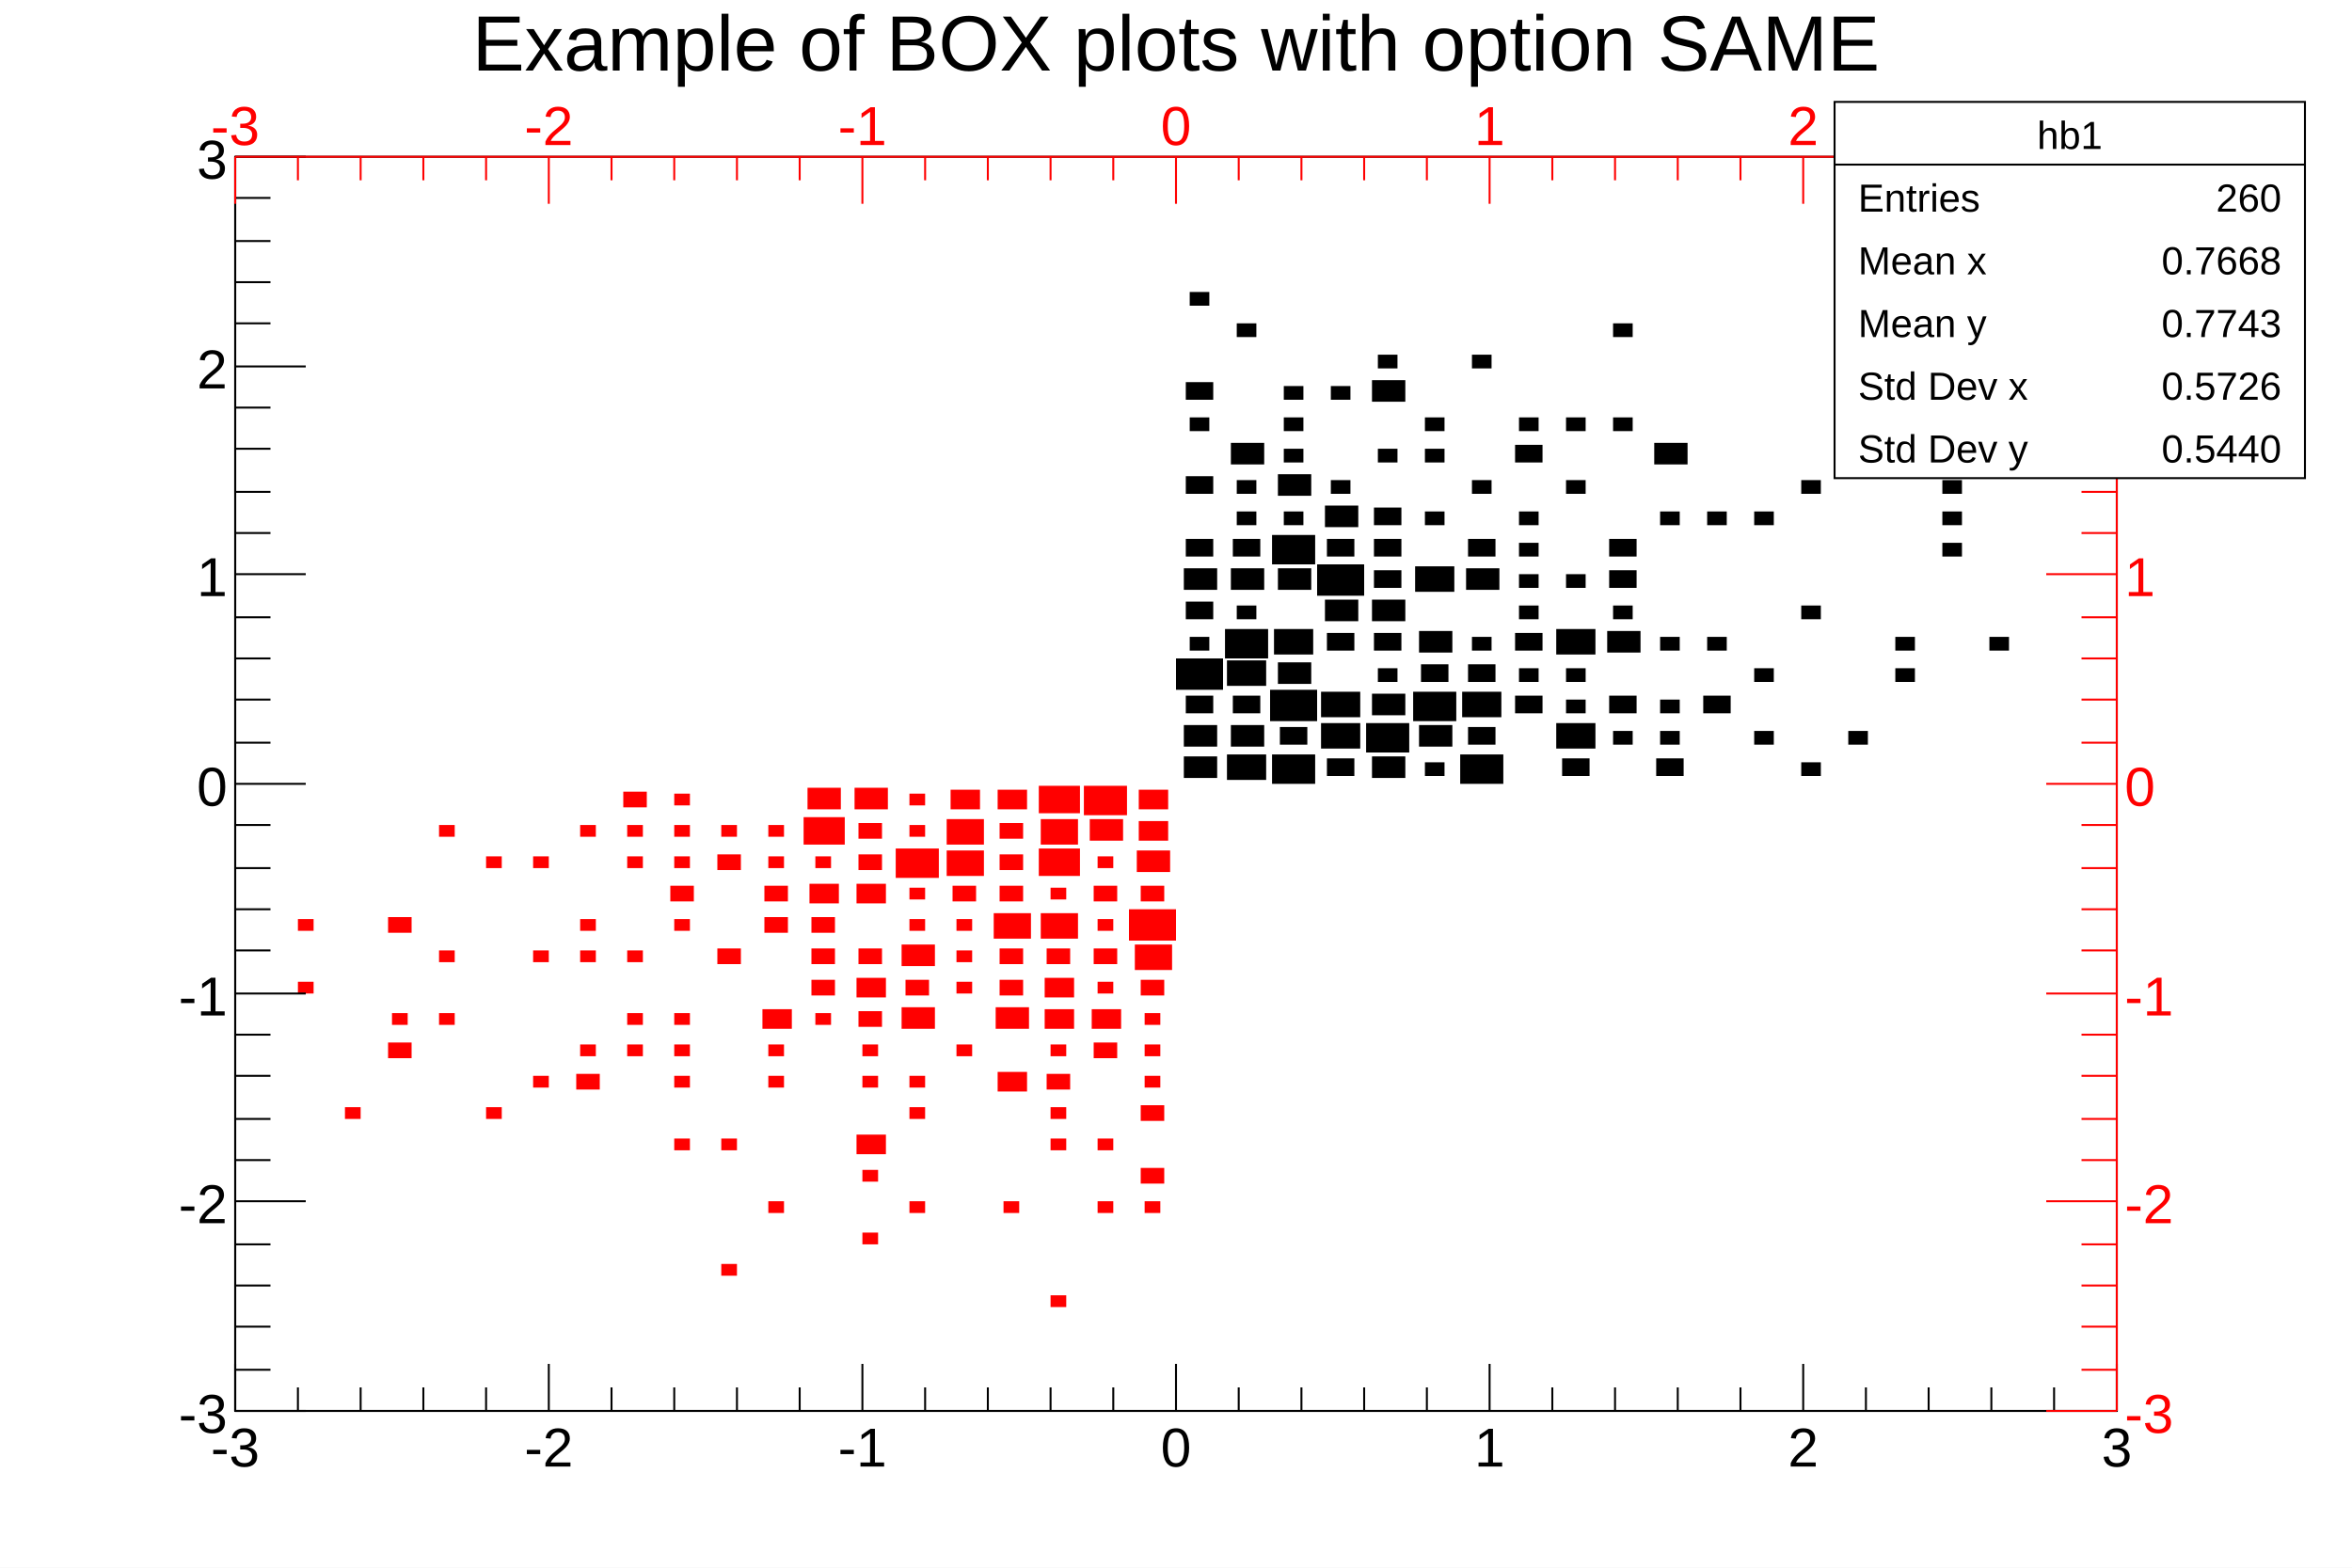
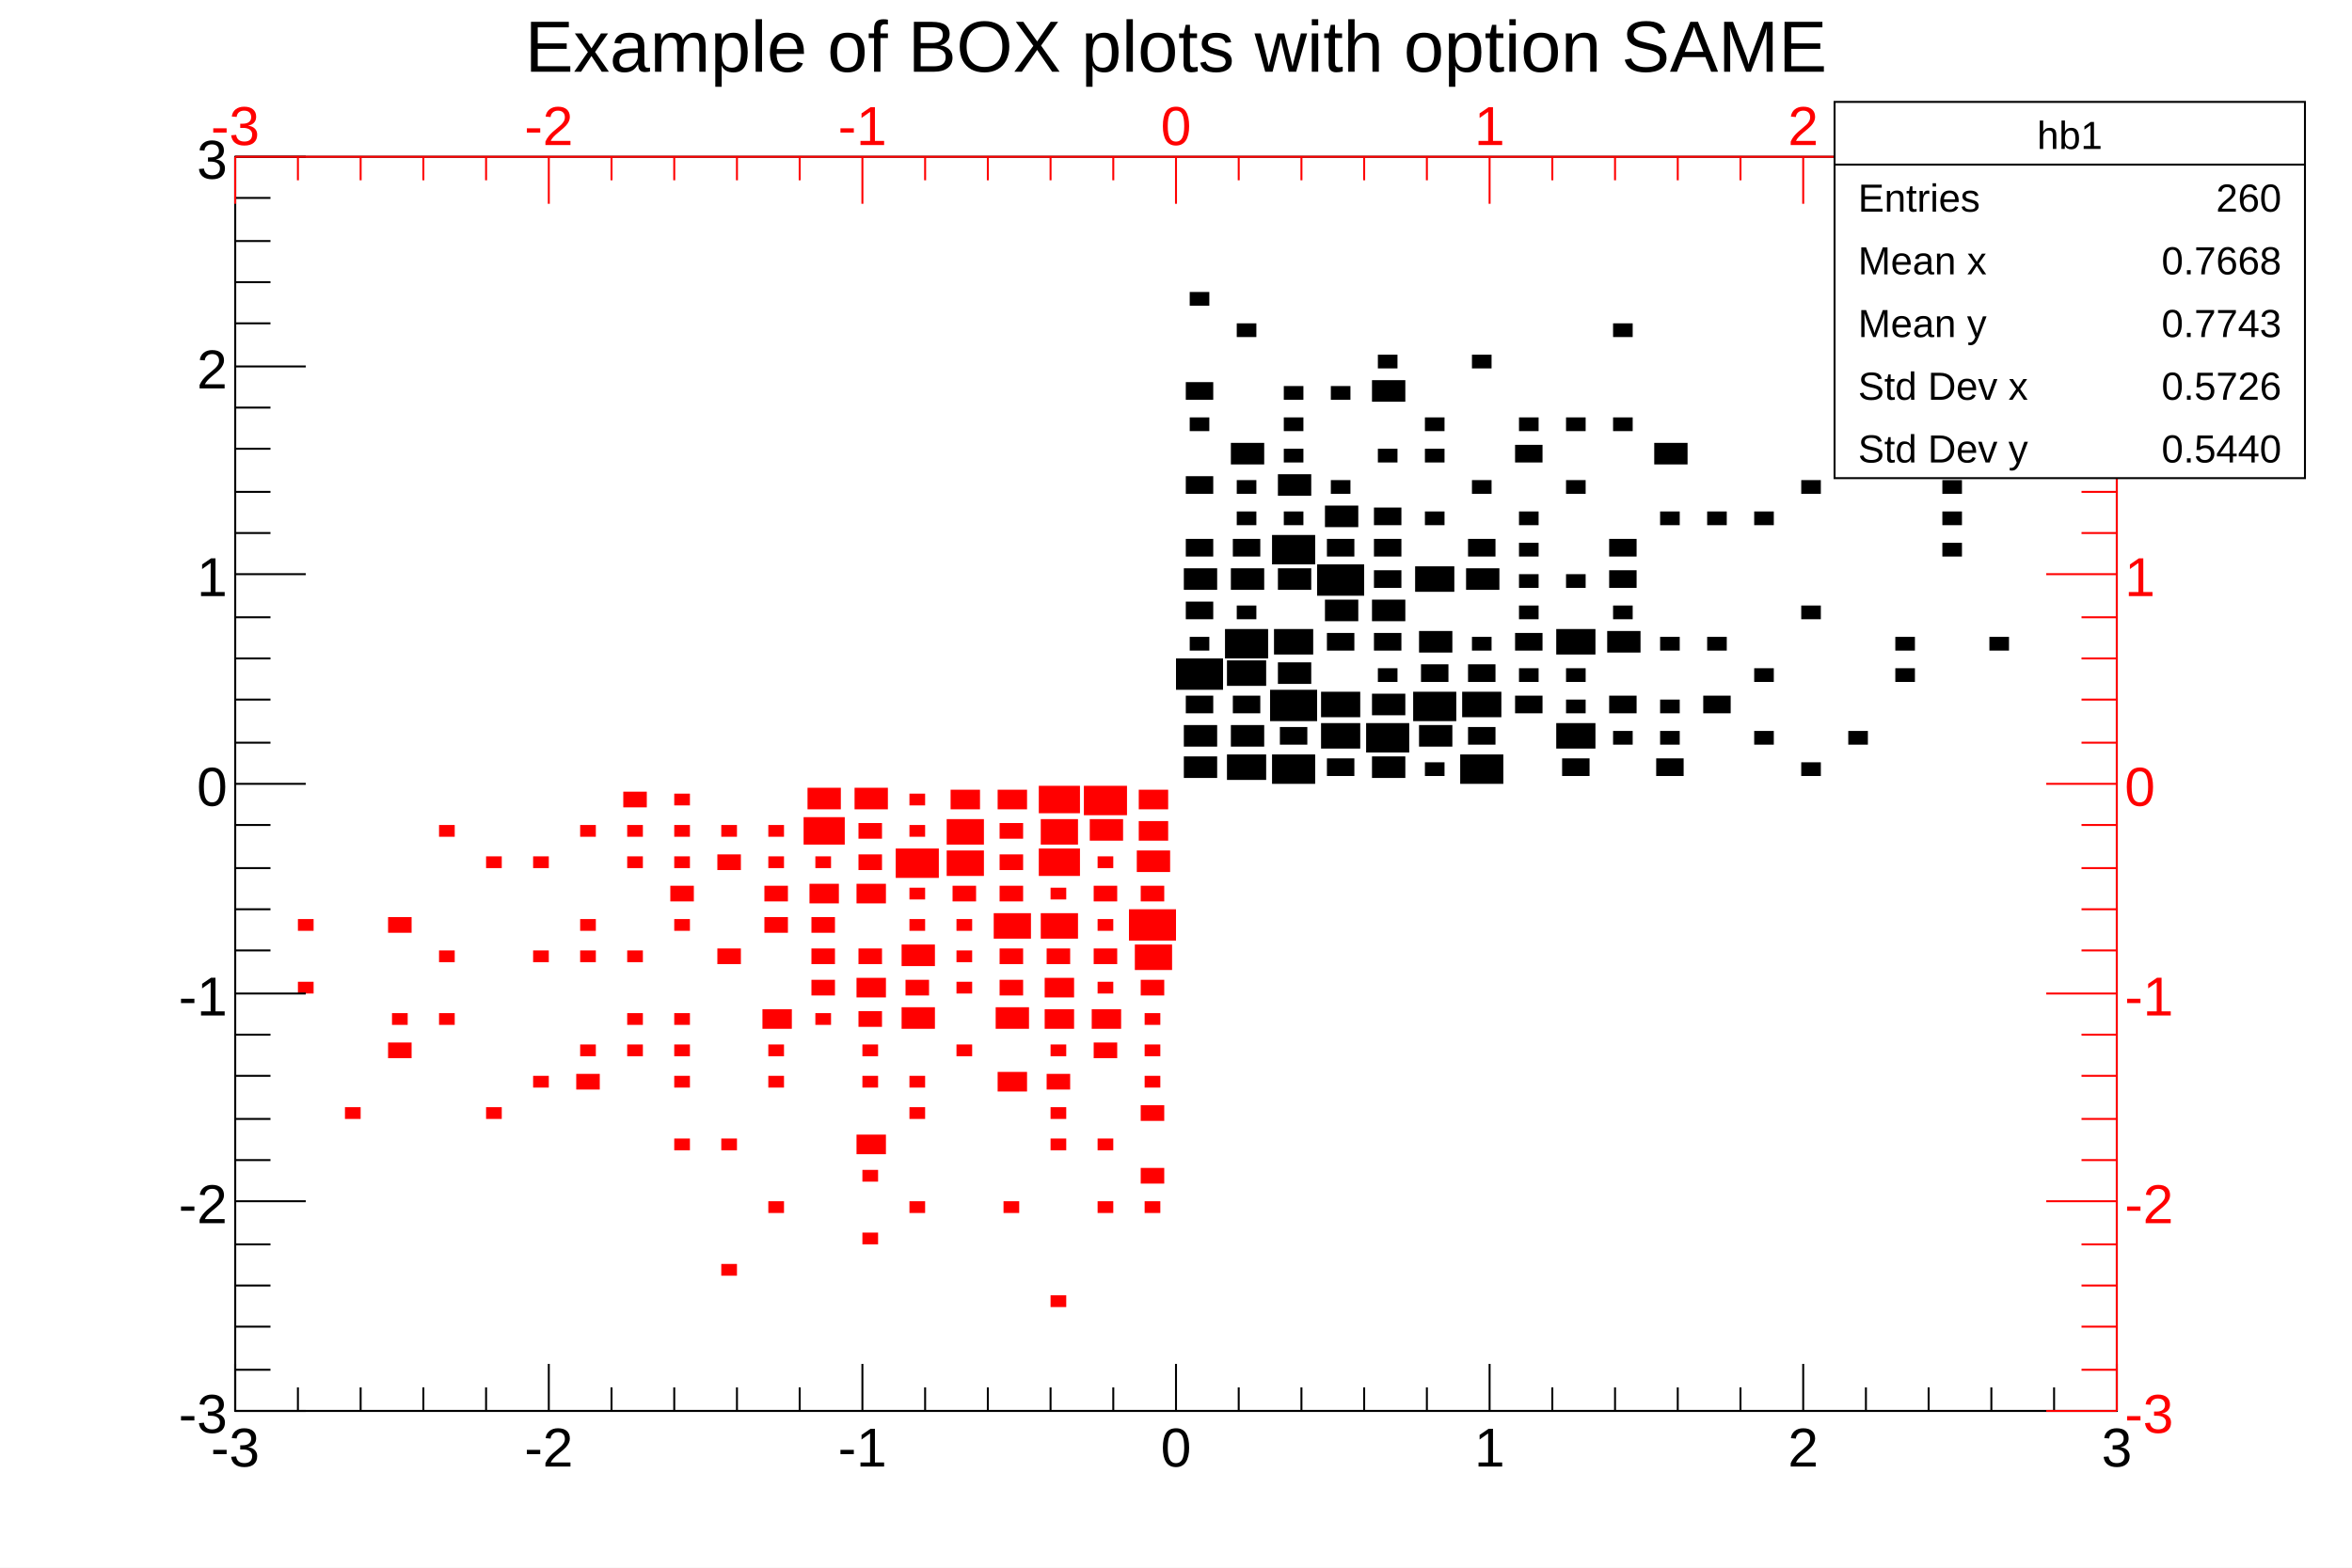
<svg xmlns="http://www.w3.org/2000/svg" viewBox="0 0 1200 800" preserveAspectRatio="none" width="1200" height="800">
  <path d="M0,0H1200V800H0Z" style="fill: white;" />
  <g>
    <g transform="translate(120,80)">
      <path d="M0,0H960V640H0Z" style="fill: white; stroke: black; stroke-width: 1;" />
      <svg x="0" y="0" overflow="hidden" width="960" height="640" viewBox="0 0 960 640">
        <g>
          <path d="M484,306v11h17v-11zM484,290v11h17v-11zM485,275v9h14v-9zM480,256v16h24v-16zM487,245v7h10v-7zM485,227v9h14v-9zM484,210v11h17v-11zM485,195v9h14v-9zM485,163v9h14v-9zM487,133v7h10v-7zM485,115v9h14v-9zM487,69v7h10v-7zM506,305v13h20v-13zM508,290v11h17v-11zM509,275v9h14v-9zM506,257v13h20v-13zM505,241v15h22v-15zM511,229v7h10v-7zM508,210v11h17v-11zM509,195v9h14v-9zM511,181v7h10v-7zM511,165v7h10v-7zM508,146v11h17v-11zM511,85v7h10v-7zM529,305v15h22v-15zM533,291v9h14v-9zM528,272v16h24v-16zM532,258v11h17v-11zM530,241v13h20v-13zM532,210v11h17v-11zM529,193v15h22v-15zM535,181v7h10v-7zM532,162v11h17v-11zM535,149v7h10v-7zM535,133v7h10v-7zM535,117v7h10v-7zM557,307v9h14v-9zM554,289v13h20v-13zM554,273v13h20v-13zM557,243v9h14v-9zM556,226v11h17v-11zM552,208v16h24v-16zM557,195v9h14v-9zM556,178v11h17v-11zM559,165v7h10v-7zM559,117v7h10v-7zM580,306v11h17v-11zM577,289v15h22v-15zM580,274v11h17v-11zM583,261v7h10v-7zM581,243v9h14v-9zM580,226v11h17v-11zM581,211v9h14v-9zM581,195v9h14v-9zM581,179v9h14v-9zM583,149v7h10v-7zM580,114v11h17v-11zM583,101v7h10v-7zM607,309v7h10v-7zM604,290v11h17v-11zM601,273v15h22v-15zM605,259v9h14v-9zM604,242v11h17v-11zM602,209v13h20v-13zM607,181v7h10v-7zM607,149v7h10v-7zM607,133v7h10v-7zM625,305v15h22v-15zM629,291v9h14v-9zM626,273v13h20v-13zM629,259v9h14v-9zM631,245v7h10v-7zM628,210v11h17v-11zM629,195v9h14v-9zM631,165v7h10v-7zM631,101v7h10v-7zM653,275v9h14v-9zM655,261v7h10v-7zM653,243v9h14v-9zM655,229v7h10v-7zM655,213v7h10v-7zM655,197v7h10v-7zM655,181v7h10v-7zM653,147v9h14v-9zM655,133v7h10v-7zM677,307v9h14v-9zM674,289v13h20v-13zM679,277v7h10v-7zM679,261v7h10v-7zM674,241v13h20v-13zM679,213v7h10v-7zM679,165v7h10v-7zM679,133v7h10v-7zM703,293v7h10v-7zM701,275v9h14v-9zM700,242v11h17v-11zM703,229v7h10v-7zM701,211v9h14v-9zM701,195v9h14v-9zM703,133v7h10v-7zM703,85v7h10v-7zM725,307v9h14v-9zM727,293v7h10v-7zM727,277v7h10v-7zM727,245v7h10v-7zM727,181v7h10v-7zM724,146v11h17v-11zM749,275v9h14v-9zM751,245v7h10v-7zM751,181v7h10v-7zM775,293v7h10v-7zM775,261v7h10v-7zM775,181v7h10v-7zM799,309v7h10v-7zM799,229v7h10v-7zM799,165v7h10v-7zM823,293v7h10v-7zM823,53v7h10v-7zM847,261v7h10v-7zM847,245v7h10v-7zM871,197v7h10v-7zM871,181v7h10v-7zM871,165v7h10v-7zM895,245v7h10v-7zM895,85v7h10v-7z" style="fill: black;" />
        </g>
        <g>
          <path d="M32,421v6h8v-6zM32,389v6h8v-6zM56,485v6h8v-6zM78,452v8h12v-8zM80,437v6h8v-6zM78,388v8h12v-8zM104,437v6h8v-6zM104,405v6h8v-6zM104,341v6h8v-6zM128,485v6h8v-6zM128,357v6h8v-6zM152,469v6h8v-6zM152,405v6h8v-6zM152,357v6h8v-6zM174,468v8h12v-8zM176,453v6h8v-6zM176,405v6h8v-6zM176,389v6h8v-6zM176,341v6h8v-6zM200,453v6h8v-6zM200,437v6h8v-6zM200,405v6h8v-6zM200,357v6h8v-6zM200,341v6h8v-6zM198,324v8h12v-8zM224,501v6h8v-6zM224,469v6h8v-6zM224,453v6h8v-6zM224,437v6h8v-6zM224,389v6h8v-6zM222,372v8h12v-8zM224,357v6h8v-6zM224,341v6h8v-6zM224,325v6h8v-6zM248,565v6h8v-6zM248,501v6h8v-6zM246,404v8h12v-8zM246,356v8h12v-8zM248,341v6h8v-6zM272,533v6h8v-6zM272,469v6h8v-6zM272,453v6h8v-6zM269,435v10h15v-10zM270,388v8h12v-8zM270,372v8h12v-8zM272,357v6h8v-6zM272,341v6h8v-6zM296,437v6h8v-6zM294,420v8h12v-8zM294,404v8h12v-8zM294,388v8h12v-8zM293,371v10h15v-10zM296,357v6h8v-6zM290,337v14h21v-14zM292,322v11h17v-11zM320,549v6h8v-6zM320,517v6h8v-6zM317,499v10h15v-10zM320,469v6h8v-6zM320,453v6h8v-6zM318,436v8h12v-8zM317,419v10h15v-10zM318,404v8h12v-8zM317,371v10h15v-10zM318,356v8h12v-8zM318,340v8h12v-8zM316,322v11h17v-11zM344,533v6h8v-6zM344,485v6h8v-6zM344,469v6h8v-6zM340,434v11h17v-11zM342,420v8h12v-8zM340,402v11h17v-11zM344,389v6h8v-6zM344,373v6h8v-6zM337,353v15h22v-15zM344,341v6h8v-6zM344,325v6h8v-6zM368,453v6h8v-6zM368,421v6h8v-6zM368,405v6h8v-6zM368,389v6h8v-6zM366,372v8h12v-8zM363,354v13h19v-13zM363,338v13h19v-13zM365,323v10h15v-10zM392,533v6h8v-6zM389,467v10h15v-10zM388,434v11h17v-11zM390,420v8h12v-8zM390,404v8h12v-8zM387,386v13h19v-13zM390,372v8h12v-8zM390,356v8h12v-8zM390,340v8h12v-8zM389,323v10h15v-10zM416,581v6h8v-6zM416,501v6h8v-6zM416,485v6h8v-6zM414,468v8h12v-8zM416,453v6h8v-6zM413,435v10h15v-10zM413,419v10h15v-10zM414,404v8h12v-8zM411,386v13h19v-13zM416,373v6h8v-6zM410,353v14h21v-14zM411,338v13h19v-13zM410,321v14h21v-14zM440,533v6h8v-6zM440,501v6h8v-6zM438,452v8h12v-8zM437,435v10h15v-10zM440,421v6h8v-6zM438,404v8h12v-8zM440,389v6h8v-6zM438,372v8h12v-8zM440,357v6h8v-6zM436,338v11h17v-11zM433,321v15h22v-15zM464,533v6h8v-6zM462,516v8h12v-8zM462,484v8h12v-8zM464,469v6h8v-6zM464,453v6h8v-6zM464,437v6h8v-6zM462,420v8h12v-8zM459,402v13h19v-13zM456,384v16h24v-16zM462,372v8h12v-8zM460,354v11h17v-11zM461,339v10h15v-10zM461,323v10h15v-10z" style="fill: red;" />
        </g>
      </svg>
      <g>
        <g transform="translate(0,640)">
          <path d="M0,0h960M0,-24V0M32,-12V0M64,-12V0M96,-12V0M128,-12V0M160,-24V0M192,-12V0M224,-12V0M256,-12V0M288,-12V0M320,-24V0M352,-12V0M384,-12V0M416,-12V0M448,-12V0M480,-24V0M512,-12V0M544,-12V0M576,-12V0M608,-12V0M640,-24V0M672,-12V0M704,-12V0M736,-12V0M768,-12V0M800,-24V0M832,-12V0M864,-12V0M896,-12V0M928,-12V0M960,-24V0" style="stroke: black; stroke-width: 1;" />
          <g font-family="Arial" font-size="28" space="preserve" fill="black" text-anchor="middle">
            <text dy=".8em" transform="translate(0,6)">
       -3
      </text>
            <text dy=".8em" transform="translate(160,6)">
       -2
      </text>
            <text dy=".8em" transform="translate(320,6)">
       -1
      </text>
            <text dy=".8em" transform="translate(480,6)">
       0
      </text>
            <text dy=".8em" transform="translate(640,6)">
       1
      </text>
            <text dy=".8em" transform="translate(800,6)">
       2
      </text>
            <text dy=".8em" transform="translate(960,6)">
       3
      </text>
          </g>
        </g>
        <g>
          <path d="M0,0v640M36,640H0M18,619H0M18,597H0M18,576H0M18,555H0M36,533H0M18,512H0M18,491H0M18,469H0M18,448H0M36,427H0M18,405H0M18,384H0M18,363H0M18,341H0M36,320H0M18,299H0M18,277H0M18,256H0M18,235H0M36,213H0M18,192H0M18,171H0M18,149H0M18,128H0M36,107H0M18,85H0M18,64H0M18,43H0M18,21H0M36,0H0" style="stroke: black; stroke-width: 1;" />
          <g font-family="Arial" font-size="28" space="preserve" fill="black" text-anchor="end">
            <text dy=".4em" transform="translate(-4,640)">
       -3
      </text>
            <text dy=".4em" transform="translate(-4,533)">
       -2
      </text>
            <text dy=".4em" transform="translate(-4,427)">
       -1
      </text>
            <text dy=".4em" transform="translate(-4,320)">
       0
      </text>
            <text dy=".4em" transform="translate(-4,213)">
       1
      </text>
            <text dy=".4em" transform="translate(-4,107)">
       2
      </text>
            <text dy=".4em" transform="translate(-4)">
       3
      </text>
          </g>
        </g>
        <g>
          <path d="M0,0h960M0,0V24M32,0V12M64,0V12M96,0V12M128,0V12M160,0V24M192,0V12M224,0V12M256,0V12M288,0V12M320,0V24M352,0V12M384,0V12M416,0V12M448,0V12M480,0V24M512,0V12M544,0V12M576,0V12M608,0V12M640,0V24M672,0V12M704,0V12M736,0V12M768,0V12M800,0V24M832,0V12M864,0V12M896,0V12M928,0V12M960,0V24" style="stroke: red; stroke-width: 1;" />
          <g font-family="Arial" font-size="28" space="preserve" fill="red" text-anchor="middle">
            <text transform="translate(0,-6)">
       -3
      </text>
            <text transform="translate(160,-6)">
       -2
      </text>
            <text transform="translate(320,-6)">
       -1
      </text>
            <text transform="translate(480,-6)">
       0
      </text>
            <text transform="translate(640,-6)">
       1
      </text>
            <text transform="translate(800,-6)">
       2
      </text>
            <text transform="translate(960,-6)">
       3
      </text>
          </g>
        </g>
        <g transform="translate(960)">
          <path d="M0,0v640M0,640H-36M0,619H-18M0,597H-18M0,576H-18M0,555H-18M0,533H-36M0,512H-18M0,491H-18M0,469H-18M0,448H-18M0,427H-36M0,405H-18M0,384H-18M0,363H-18M0,341H-18M0,320H-36M0,299H-18M0,277H-18M0,256H-18M0,235H-18M0,213H-36M0,192H-18M0,171H-18M0,149H-18M0,128H-18M0,107H-36M0,85H-18M0,64H-18M0,43H-18M0,21H-18M0,0H-36" style="stroke: red; stroke-width: 1;" />
          <g font-family="Arial" font-size="28" space="preserve" fill="red" text-anchor="start">
            <text dy=".4em" transform="translate(4,640)">
       -3
      </text>
            <text dy=".4em" transform="translate(4,533)">
       -2
      </text>
            <text dy=".4em" transform="translate(4,427)">
       -1
      </text>
            <text dy=".4em" transform="translate(4,320)">
       0
      </text>
            <text dy=".4em" transform="translate(4,213)">
       1
      </text>
            <text dy=".4em" transform="translate(4,107)">
       2
      </text>
            <text dy=".4em" transform="translate(4)">
       3
      </text>
          </g>
        </g>
      </g>
    </g>
-     <g transform="translate(120,4)" font-family="Arial" font-size="40" space="preserve">
-       <text fill="black" text-anchor="middle" dy=".8em" transform="translate(480)">
+     <g transform="translate(120,4)" font-family="Arial" font-size="37" space="preserve">
+       <text fill="black" text-anchor="middle" dy=".8em" transform="translate(480,3)">
    Example of BOX plots with option SAME
   </text>
    </g>
    <g transform="translate(936,52)" font-family="Arial" font-size="20" space="preserve" fill="black">
      <path d="M0,0H240V192H0Z" style="fill: white; stroke: black; stroke-width: 1;" />
      <text text-anchor="middle" dy=".4em" transform="translate(120,16)">
    hb1
   </text>
      <text text-anchor="start" dy=".4em" transform="translate(12,48)">
    Entries
   </text>
      <text text-anchor="end" dy=".4em" transform="translate(228,48)">
    260
   </text>
      <text text-anchor="start" dy=".4em" transform="translate(12,80)">
    Mean x
   </text>
      <text text-anchor="end" dy=".4em" transform="translate(228,80)">
    0.7668
   </text>
      <text text-anchor="start" dy=".4em" transform="translate(12,112)">
    Mean y
   </text>
      <text text-anchor="end" dy=".4em" transform="translate(228,112)">
    0.7743
   </text>
      <text text-anchor="start" dy=".4em" transform="translate(12,144)">
    Std Dev x
   </text>
      <text text-anchor="end" dy=".4em" transform="translate(228,144)">
    0.5726
   </text>
      <text text-anchor="start" dy=".4em" transform="translate(12,176)">
    Std Dev y
   </text>
      <text text-anchor="end" dy=".4em" transform="translate(228,176)">
    0.5440
   </text>
      <path d="M0,32h240" style="stroke: black; stroke-width: 1;" />
    </g>
  </g>
</svg>
